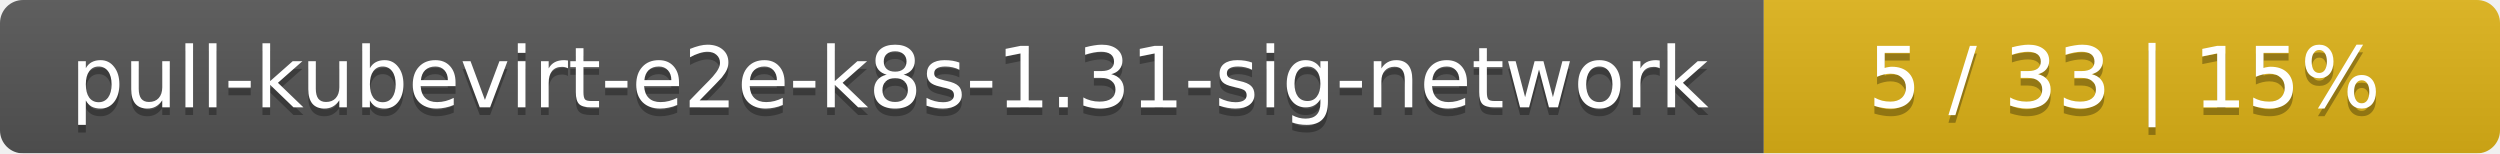
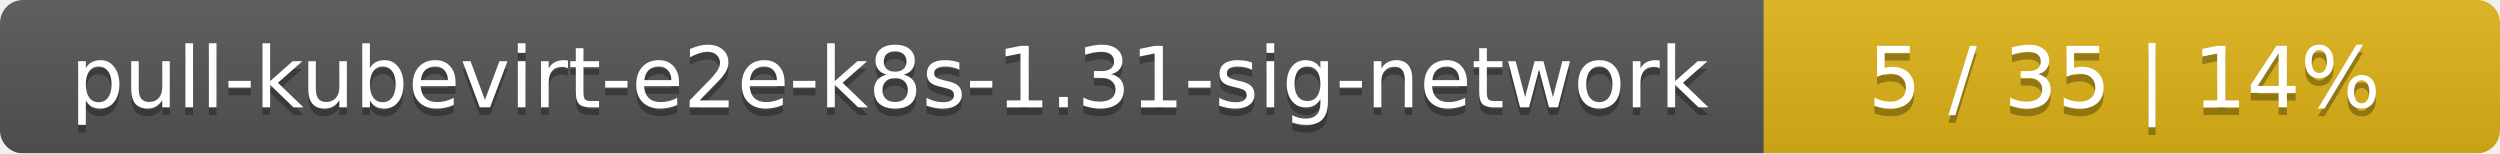
<svg xmlns="http://www.w3.org/2000/svg" width="326" height="20">
  <linearGradient id="smooth" x2="0" y2="100%">
    <stop offset="0" stop-color="#bbb" stop-opacity=".1" />
    <stop offset="1" stop-opacity=".1" />
  </linearGradient>
  <mask id="round">
    <rect width="326" height="20" rx="3" fill="#fff" />
  </mask>
  <g mask="url(#round)">
    <rect width="230" height="20" fill="#555" />
    <rect x="230" width="96" height="20" fill="#dfb317" />
    <rect width="326" height="20" fill="url(#smooth)" />
  </g>
  <g fill="#fff" text-anchor="middle" font-family="DejaVu Sans,Verdana,Geneva,sans-serif" font-size="11">
    <text x="116" y="15" fill="#010101" fill-opacity=".3">pull-kubevirt-e2e-k8s-1.31-sig-network</text>
    <text x="116" y="14">pull-kubevirt-e2e-k8s-1.31-sig-network</text>
-     <text x="277" y="15" fill="#010101" fill-opacity=".3">5 / 33    |    15%</text>
-     <text x="277" y="14">5 / 33    |    15%</text>
+     <text x="277" y="15" fill="#010101" fill-opacity=".3">5 / 35    |    14%</text>
+     <text x="277" y="14">5 / 35    |    14%</text>
  </g>
</svg>
